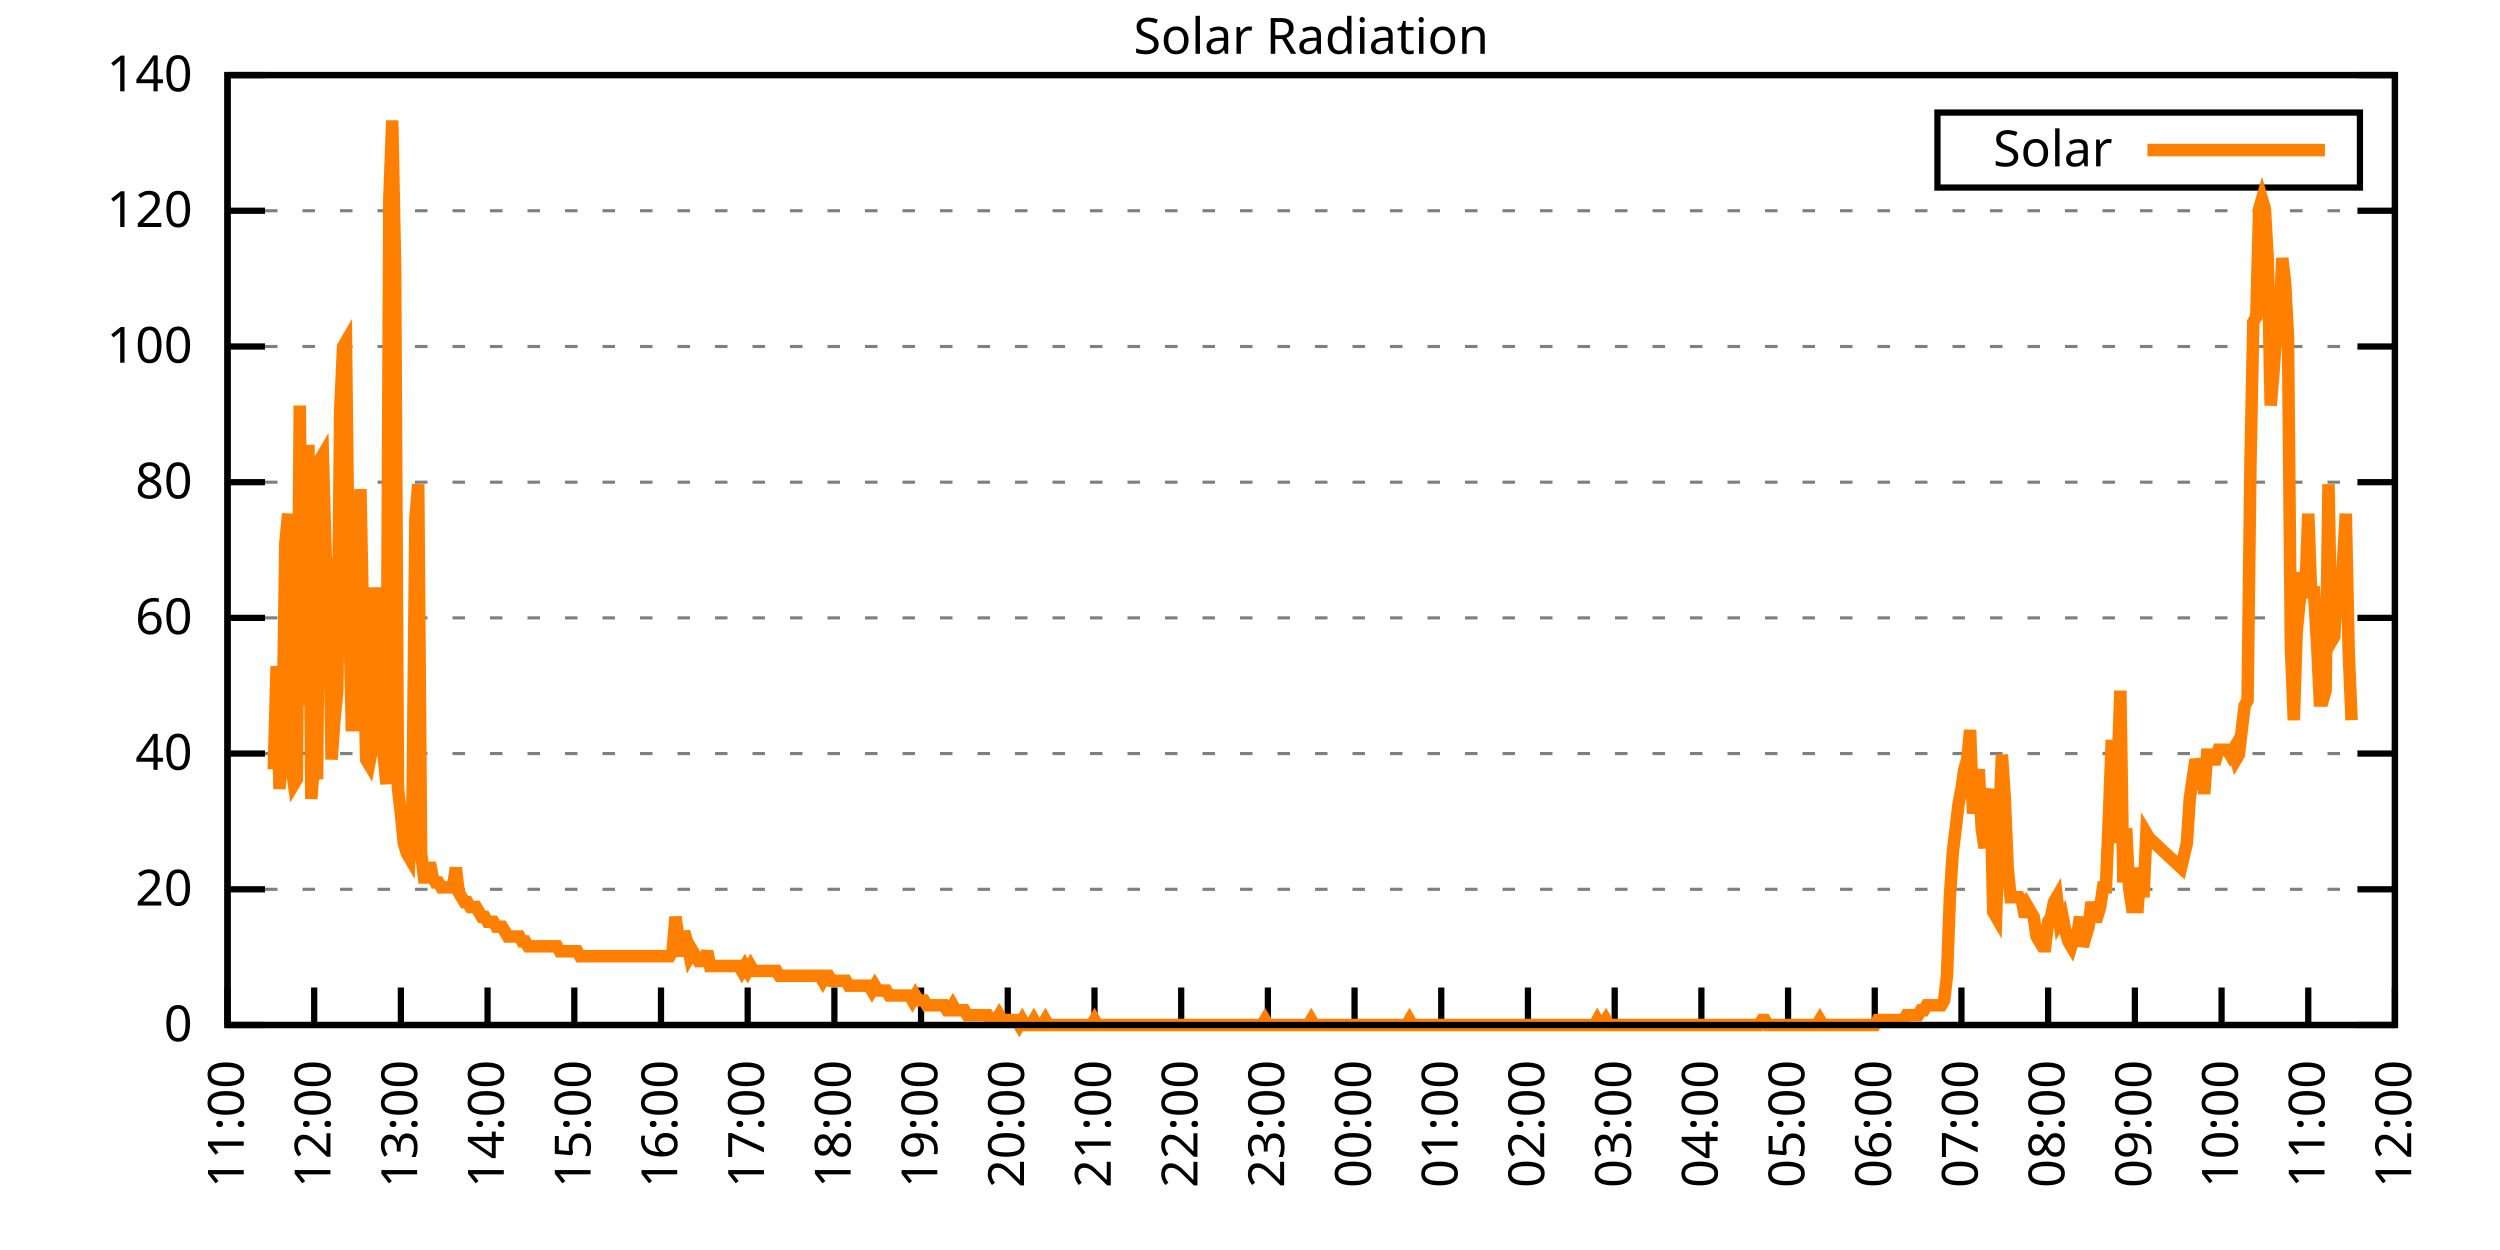
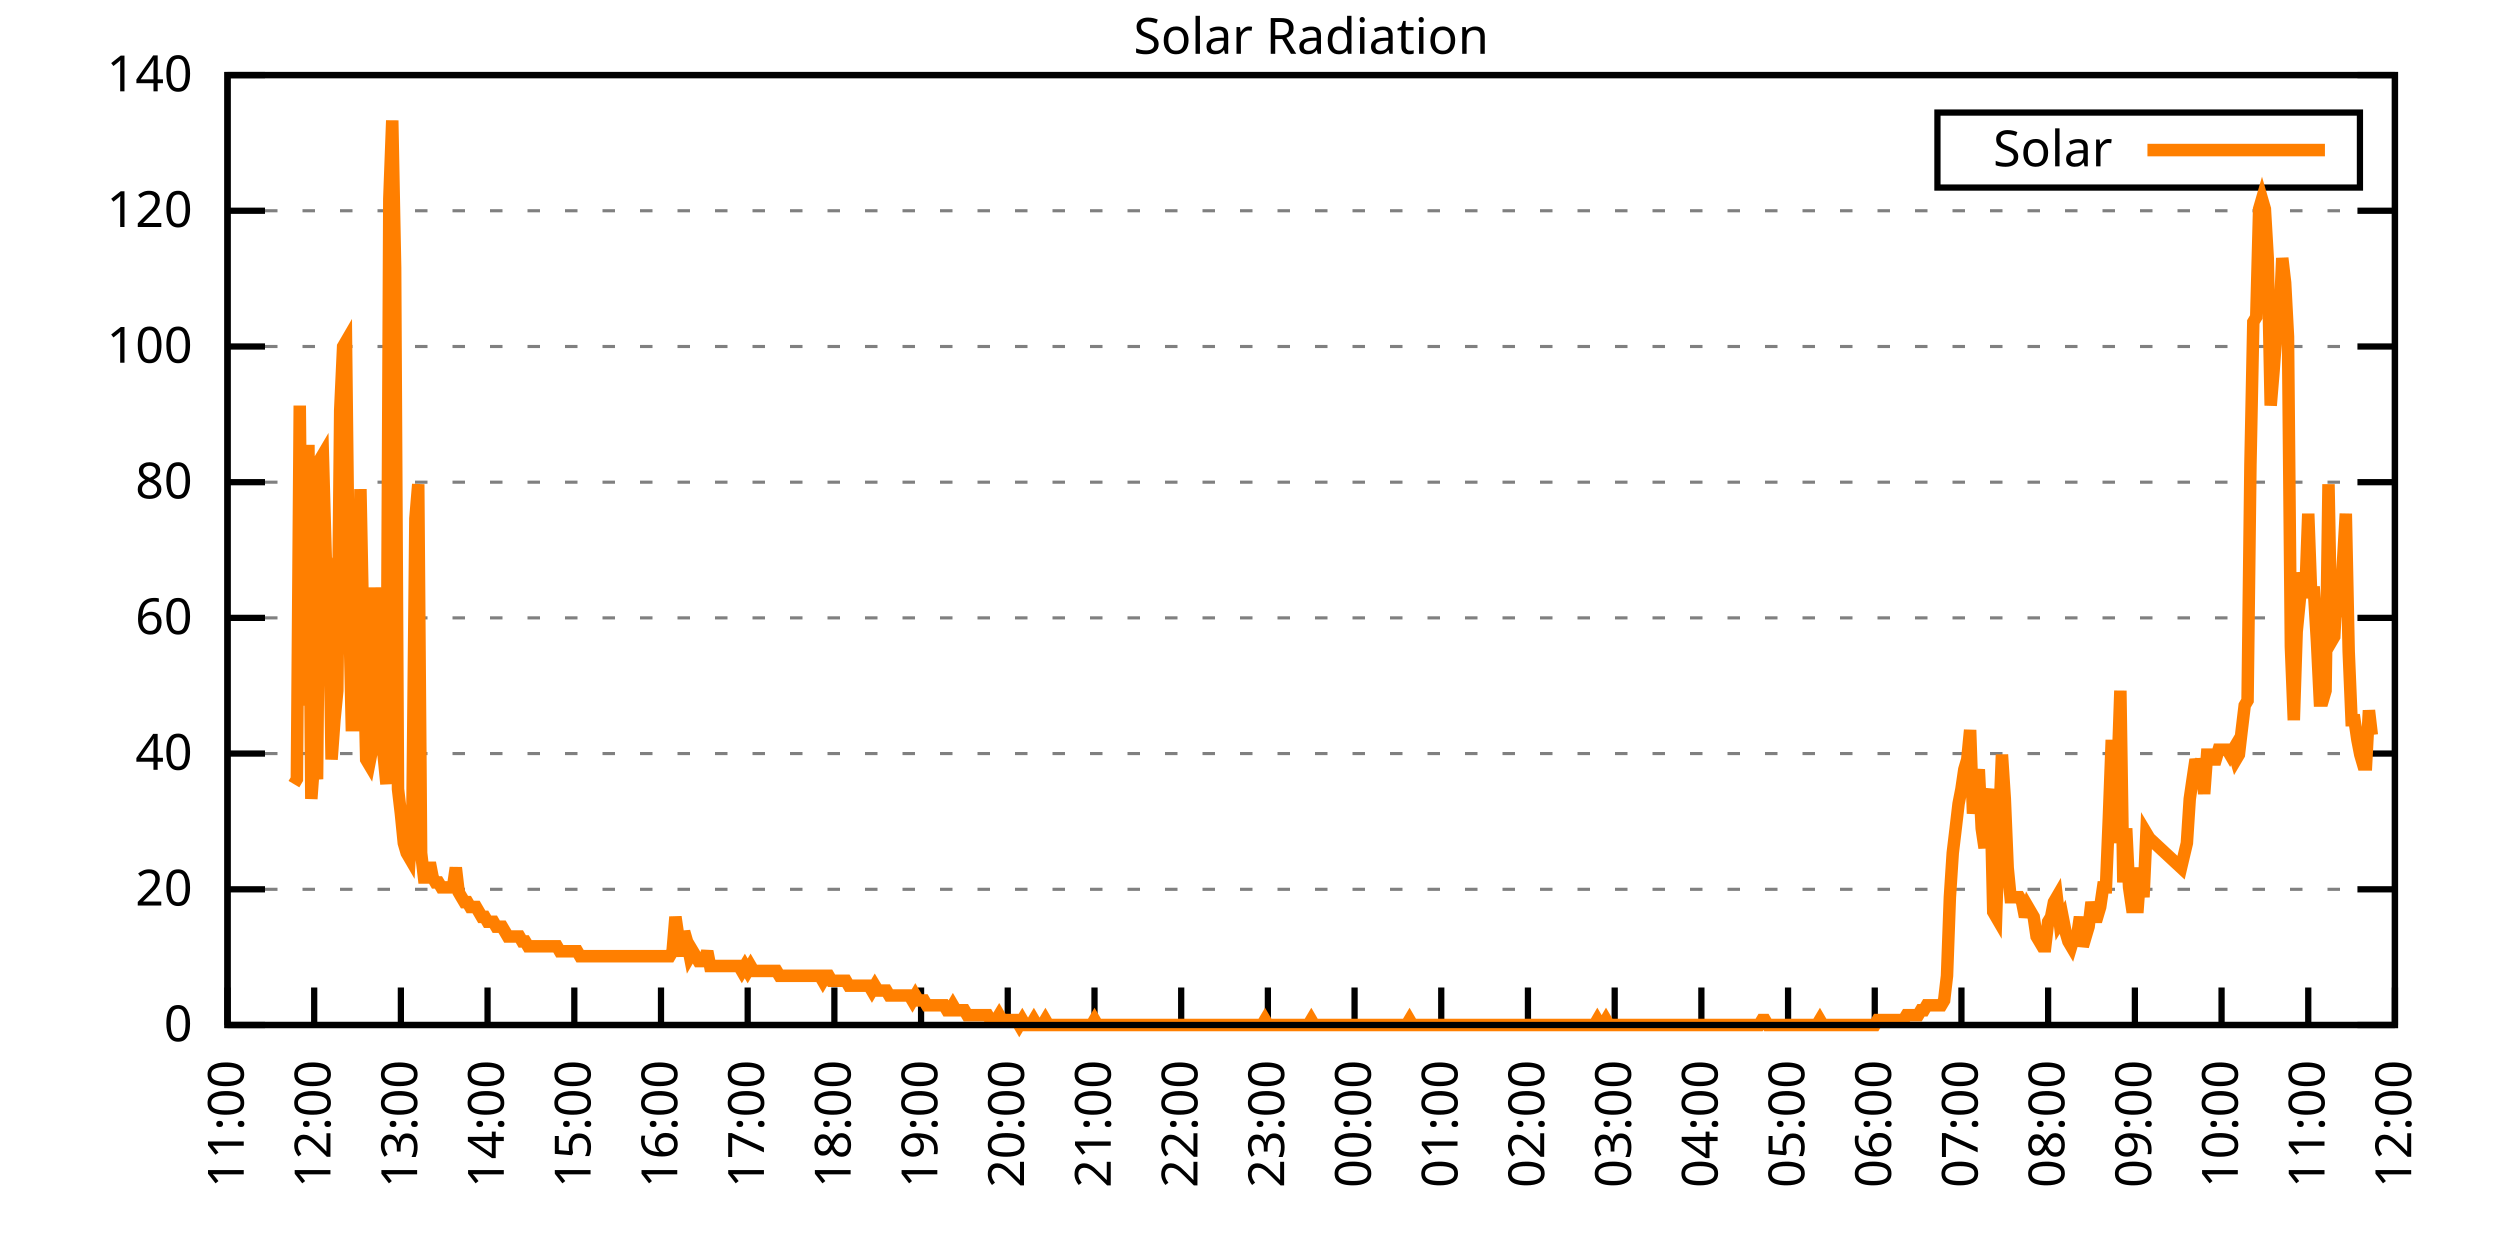
<svg xmlns="http://www.w3.org/2000/svg" xmlns:xlink="http://www.w3.org/1999/xlink" width="400" height="200" viewBox="0 0 400 200">
  <g id="gnuplot_canvas">
    <rect x="0" y="0" width="400" height="200" fill="none" />
    <defs>
      <circle id="gpDot" r="0.5" stroke-width="0.5" stroke="currentColor" />
      <path id="gpPt0" stroke-width="0.333" stroke="currentColor" d="M-1,0 h2 M0,-1 v2" />
      <path id="gpPt1" stroke-width="0.333" stroke="currentColor" d="M-1,-1 L1,1 M1,-1 L-1,1" />
      <path id="gpPt2" stroke-width="0.333" stroke="currentColor" d="M-1,0 L1,0 M0,-1 L0,1 M-1,-1 L1,1 M-1,1 L1,-1" />
      <rect id="gpPt3" stroke-width="0.333" stroke="currentColor" x="-1" y="-1" width="2" height="2" />
      <rect id="gpPt4" stroke-width="0.333" stroke="currentColor" fill="currentColor" x="-1" y="-1" width="2" height="2" />
      <circle id="gpPt5" stroke-width="0.333" stroke="currentColor" cx="0" cy="0" r="1" />
      <use xlink:href="#gpPt5" id="gpPt6" fill="currentColor" stroke="none" />
      <path id="gpPt7" stroke-width="0.333" stroke="currentColor" d="M0,-1.33 L-1.33,0.67 L1.33,0.67 z" />
      <use xlink:href="#gpPt7" id="gpPt8" fill="currentColor" stroke="none" />
      <use xlink:href="#gpPt7" id="gpPt9" stroke="currentColor" transform="rotate(180)" />
      <use xlink:href="#gpPt9" id="gpPt10" fill="currentColor" stroke="none" />
      <use xlink:href="#gpPt3" id="gpPt11" stroke="currentColor" transform="rotate(45)" />
      <use xlink:href="#gpPt11" id="gpPt12" fill="currentColor" stroke="none" />
      <path id="gpPt13" stroke-width="0.333" stroke="currentColor" d="M0,1.330 L1.265,0.411 L0.782,-1.067 L-0.782,-1.076 L-1.265,0.411 z" />
      <use xlink:href="#gpPt13" id="gpPt14" fill="currentColor" stroke="none" />
      <filter id="textbox" filterUnits="objectBoundingBox" x="0" y="0" height="1" width="1">
        <feFlood flood-color="white" flood-opacity="1" result="bgnd" />
        <feComposite in="SourceGraphic" in2="bgnd" operator="atop" />
      </filter>
      <filter id="greybox" filterUnits="objectBoundingBox" x="0" y="0" height="1" width="1">
        <feFlood flood-color="lightgrey" flood-opacity="1" result="grey" />
        <feComposite in="SourceGraphic" in2="grey" operator="atop" />
      </filter>
    </defs>
    <g fill="none" color="white" stroke="currentColor" stroke-width="1.00" stroke-linecap="butt" stroke-linejoin="miter">
</g>
    <g fill="none" color="black" stroke="currentColor" stroke-width="1.00" stroke-linecap="butt" stroke-linejoin="miter">
      <g stroke="none" shape-rendering="crispEdges">
        <polygon fill="rgb(255, 255, 255)" points="36.40,164.00 383.18,164.00 383.18,12.02 36.40,12.02 " />
      </g>
    </g>
    <g fill="none" color="black" stroke="currentColor" stroke-width="1.00" stroke-linecap="butt" stroke-linejoin="miter">
</g>
    <g fill="none" color="black" stroke="black" stroke-width="0.50" stroke-linecap="butt" stroke-linejoin="miter">
</g>
    <g fill="none" color="gray" stroke="currentColor" stroke-width="0.50" stroke-linecap="butt" stroke-linejoin="miter">
      <path stroke="gray" stroke-dasharray="2,4" class="gridline" d="M36.40,164.00 L383.19,164.00  " />
    </g>
    <g fill="none" color="gray" stroke="gray" stroke-width="1.00" stroke-linecap="butt" stroke-linejoin="miter">
</g>
    <g fill="none" color="black" stroke="currentColor" stroke-width="1.00" stroke-linecap="butt" stroke-linejoin="miter">
      <path stroke="black" d="M36.40,164.00 L42.40,164.00 M383.19,164.00 L377.19,164.00  " />
      <g transform="translate(30.80,166.60)" stroke="none" fill="black" font-family="Sans" font-size="8.00" text-anchor="end">
        <text>
          <tspan font-family="Sans"> 0</tspan>
        </text>
      </g>
    </g>
    <g fill="none" color="black" stroke="currentColor" stroke-width="1.00" stroke-linecap="butt" stroke-linejoin="miter">
</g>
    <g fill="none" color="black" stroke="black" stroke-width="0.50" stroke-linecap="butt" stroke-linejoin="miter">
</g>
    <g fill="none" color="gray" stroke="currentColor" stroke-width="0.50" stroke-linecap="butt" stroke-linejoin="miter">
      <path stroke="gray" stroke-dasharray="2,4" class="gridline" d="M36.40,142.29 L383.19,142.29  " />
    </g>
    <g fill="none" color="gray" stroke="gray" stroke-width="1.00" stroke-linecap="butt" stroke-linejoin="miter">
</g>
    <g fill="none" color="black" stroke="currentColor" stroke-width="1.00" stroke-linecap="butt" stroke-linejoin="miter">
      <path stroke="black" d="M36.40,142.29 L42.40,142.29 M383.19,142.29 L377.19,142.29  " />
      <g transform="translate(30.80,144.89)" stroke="none" fill="black" font-family="Sans" font-size="8.00" text-anchor="end">
        <text>
          <tspan font-family="Sans"> 20</tspan>
        </text>
      </g>
    </g>
    <g fill="none" color="black" stroke="currentColor" stroke-width="1.00" stroke-linecap="butt" stroke-linejoin="miter">
</g>
    <g fill="none" color="black" stroke="black" stroke-width="0.50" stroke-linecap="butt" stroke-linejoin="miter">
</g>
    <g fill="none" color="gray" stroke="currentColor" stroke-width="0.50" stroke-linecap="butt" stroke-linejoin="miter">
      <path stroke="gray" stroke-dasharray="2,4" class="gridline" d="M36.40,120.57 L383.19,120.57  " />
    </g>
    <g fill="none" color="gray" stroke="gray" stroke-width="1.00" stroke-linecap="butt" stroke-linejoin="miter">
</g>
    <g fill="none" color="black" stroke="currentColor" stroke-width="1.00" stroke-linecap="butt" stroke-linejoin="miter">
      <path stroke="black" d="M36.40,120.57 L42.40,120.57 M383.19,120.57 L377.19,120.57  " />
      <g transform="translate(30.80,123.17)" stroke="none" fill="black" font-family="Sans" font-size="8.00" text-anchor="end">
        <text>
          <tspan font-family="Sans"> 40</tspan>
        </text>
      </g>
    </g>
    <g fill="none" color="black" stroke="currentColor" stroke-width="1.00" stroke-linecap="butt" stroke-linejoin="miter">
</g>
    <g fill="none" color="black" stroke="black" stroke-width="0.50" stroke-linecap="butt" stroke-linejoin="miter">
</g>
    <g fill="none" color="gray" stroke="currentColor" stroke-width="0.50" stroke-linecap="butt" stroke-linejoin="miter">
      <path stroke="gray" stroke-dasharray="2,4" class="gridline" d="M36.40,98.86 L383.19,98.86  " />
    </g>
    <g fill="none" color="gray" stroke="gray" stroke-width="1.00" stroke-linecap="butt" stroke-linejoin="miter">
</g>
    <g fill="none" color="black" stroke="currentColor" stroke-width="1.00" stroke-linecap="butt" stroke-linejoin="miter">
      <path stroke="black" d="M36.40,98.86 L42.40,98.86 M383.19,98.86 L377.19,98.86  " />
      <g transform="translate(30.80,101.46)" stroke="none" fill="black" font-family="Sans" font-size="8.00" text-anchor="end">
        <text>
          <tspan font-family="Sans"> 60</tspan>
        </text>
      </g>
    </g>
    <g fill="none" color="black" stroke="currentColor" stroke-width="1.00" stroke-linecap="butt" stroke-linejoin="miter">
</g>
    <g fill="none" color="black" stroke="black" stroke-width="0.50" stroke-linecap="butt" stroke-linejoin="miter">
</g>
    <g fill="none" color="gray" stroke="currentColor" stroke-width="0.50" stroke-linecap="butt" stroke-linejoin="miter">
      <path stroke="gray" stroke-dasharray="2,4" class="gridline" d="M36.40,77.15 L383.19,77.15  " />
    </g>
    <g fill="none" color="gray" stroke="gray" stroke-width="1.00" stroke-linecap="butt" stroke-linejoin="miter">
</g>
    <g fill="none" color="black" stroke="currentColor" stroke-width="1.00" stroke-linecap="butt" stroke-linejoin="miter">
      <path stroke="black" d="M36.40,77.15 L42.40,77.15 M383.19,77.15 L377.19,77.15  " />
      <g transform="translate(30.80,79.75)" stroke="none" fill="black" font-family="Sans" font-size="8.00" text-anchor="end">
        <text>
          <tspan font-family="Sans"> 80</tspan>
        </text>
      </g>
    </g>
    <g fill="none" color="black" stroke="currentColor" stroke-width="1.00" stroke-linecap="butt" stroke-linejoin="miter">
</g>
    <g fill="none" color="black" stroke="black" stroke-width="0.50" stroke-linecap="butt" stroke-linejoin="miter">
</g>
    <g fill="none" color="gray" stroke="currentColor" stroke-width="0.50" stroke-linecap="butt" stroke-linejoin="miter">
      <path stroke="gray" stroke-dasharray="2,4" class="gridline" d="M36.40,55.44 L383.19,55.44  " />
    </g>
    <g fill="none" color="gray" stroke="gray" stroke-width="1.00" stroke-linecap="butt" stroke-linejoin="miter">
</g>
    <g fill="none" color="black" stroke="currentColor" stroke-width="1.00" stroke-linecap="butt" stroke-linejoin="miter">
      <path stroke="black" d="M36.40,55.44 L42.40,55.44 M383.19,55.44 L377.19,55.44  " />
      <g transform="translate(30.80,58.04)" stroke="none" fill="black" font-family="Sans" font-size="8.00" text-anchor="end">
        <text>
          <tspan font-family="Sans"> 100</tspan>
        </text>
      </g>
    </g>
    <g fill="none" color="black" stroke="currentColor" stroke-width="1.00" stroke-linecap="butt" stroke-linejoin="miter">
</g>
    <g fill="none" color="black" stroke="black" stroke-width="0.50" stroke-linecap="butt" stroke-linejoin="miter">
</g>
    <g fill="none" color="gray" stroke="currentColor" stroke-width="0.50" stroke-linecap="butt" stroke-linejoin="miter">
      <path stroke="gray" stroke-dasharray="2,4" class="gridline" d="M36.40,33.72 L383.19,33.72  " />
    </g>
    <g fill="none" color="gray" stroke="gray" stroke-width="1.00" stroke-linecap="butt" stroke-linejoin="miter">
</g>
    <g fill="none" color="black" stroke="currentColor" stroke-width="1.00" stroke-linecap="butt" stroke-linejoin="miter">
      <path stroke="black" d="M36.40,33.72 L42.40,33.72 M383.19,33.72 L377.19,33.72  " />
      <g transform="translate(30.80,36.32)" stroke="none" fill="black" font-family="Sans" font-size="8.00" text-anchor="end">
        <text>
          <tspan font-family="Sans"> 120</tspan>
        </text>
      </g>
    </g>
    <g fill="none" color="black" stroke="currentColor" stroke-width="1.00" stroke-linecap="butt" stroke-linejoin="miter">
</g>
    <g fill="none" color="black" stroke="black" stroke-width="0.50" stroke-linecap="butt" stroke-linejoin="miter">
</g>
    <g fill="none" color="gray" stroke="currentColor" stroke-width="0.50" stroke-linecap="butt" stroke-linejoin="miter">
      <path stroke="gray" stroke-dasharray="2,4" class="gridline" d="M36.40,12.01 L383.19,12.01  " />
    </g>
    <g fill="none" color="gray" stroke="gray" stroke-width="1.00" stroke-linecap="butt" stroke-linejoin="miter">
</g>
    <g fill="none" color="black" stroke="currentColor" stroke-width="1.00" stroke-linecap="butt" stroke-linejoin="miter">
      <path stroke="black" d="M36.40,12.01 L42.40,12.01 M383.19,12.01 L377.19,12.01  " />
      <g transform="translate(30.80,14.61)" stroke="none" fill="black" font-family="Sans" font-size="8.00" text-anchor="end">
        <text>
          <tspan font-family="Sans"> 140</tspan>
        </text>
      </g>
    </g>
    <g fill="none" color="black" stroke="currentColor" stroke-width="1.00" stroke-linecap="butt" stroke-linejoin="miter">
      <path stroke="black" d="M36.40,164.00 L36.40,158.00  " />
      <g transform="translate(39.00,169.60) rotate(270.00)" stroke="none" fill="black" font-family="Sans" font-size="8.00" text-anchor="end">
        <text>
          <tspan font-family="Sans">11:00</tspan>
        </text>
      </g>
    </g>
    <g fill="none" color="black" stroke="currentColor" stroke-width="1.00" stroke-linecap="butt" stroke-linejoin="miter">
      <path stroke="black" d="M50.27,164.00 L50.27,158.00  " />
      <g transform="translate(52.87,169.60) rotate(270.00)" stroke="none" fill="black" font-family="Sans" font-size="8.00" text-anchor="end">
        <text>
          <tspan font-family="Sans">12:00</tspan>
        </text>
      </g>
    </g>
    <g fill="none" color="black" stroke="currentColor" stroke-width="1.00" stroke-linecap="butt" stroke-linejoin="miter">
      <path stroke="black" d="M64.14,164.00 L64.14,158.00  " />
      <g transform="translate(66.74,169.60) rotate(270.00)" stroke="none" fill="black" font-family="Sans" font-size="8.00" text-anchor="end">
        <text>
          <tspan font-family="Sans">13:00</tspan>
        </text>
      </g>
    </g>
    <g fill="none" color="black" stroke="currentColor" stroke-width="1.00" stroke-linecap="butt" stroke-linejoin="miter">
      <path stroke="black" d="M78.01,164.00 L78.01,158.00  " />
      <g transform="translate(80.61,169.60) rotate(270.00)" stroke="none" fill="black" font-family="Sans" font-size="8.00" text-anchor="end">
        <text>
          <tspan font-family="Sans">14:00</tspan>
        </text>
      </g>
    </g>
    <g fill="none" color="black" stroke="currentColor" stroke-width="1.00" stroke-linecap="butt" stroke-linejoin="miter">
      <path stroke="black" d="M91.89,164.00 L91.89,158.00  " />
      <g transform="translate(94.49,169.60) rotate(270.00)" stroke="none" fill="black" font-family="Sans" font-size="8.00" text-anchor="end">
        <text>
          <tspan font-family="Sans">15:00</tspan>
        </text>
      </g>
    </g>
    <g fill="none" color="black" stroke="currentColor" stroke-width="1.00" stroke-linecap="butt" stroke-linejoin="miter">
      <path stroke="black" d="M105.76,164.00 L105.76,158.00  " />
      <g transform="translate(108.36,169.60) rotate(270.00)" stroke="none" fill="black" font-family="Sans" font-size="8.00" text-anchor="end">
        <text>
          <tspan font-family="Sans">16:00</tspan>
        </text>
      </g>
    </g>
    <g fill="none" color="black" stroke="currentColor" stroke-width="1.00" stroke-linecap="butt" stroke-linejoin="miter">
      <path stroke="black" d="M119.63,164.00 L119.63,158.00  " />
      <g transform="translate(122.23,169.60) rotate(270.00)" stroke="none" fill="black" font-family="Sans" font-size="8.00" text-anchor="end">
        <text>
          <tspan font-family="Sans">17:00</tspan>
        </text>
      </g>
    </g>
    <g fill="none" color="black" stroke="currentColor" stroke-width="1.00" stroke-linecap="butt" stroke-linejoin="miter">
      <path stroke="black" d="M133.50,164.00 L133.50,158.00  " />
      <g transform="translate(136.10,169.60) rotate(270.00)" stroke="none" fill="black" font-family="Sans" font-size="8.00" text-anchor="end">
        <text>
          <tspan font-family="Sans">18:00</tspan>
        </text>
      </g>
    </g>
    <g fill="none" color="black" stroke="currentColor" stroke-width="1.00" stroke-linecap="butt" stroke-linejoin="miter">
      <path stroke="black" d="M147.37,164.00 L147.37,158.00  " />
      <g transform="translate(149.97,169.60) rotate(270.00)" stroke="none" fill="black" font-family="Sans" font-size="8.00" text-anchor="end">
        <text>
          <tspan font-family="Sans">19:00</tspan>
        </text>
      </g>
    </g>
    <g fill="none" color="black" stroke="currentColor" stroke-width="1.00" stroke-linecap="butt" stroke-linejoin="miter">
      <path stroke="black" d="M161.24,164.00 L161.24,158.00  " />
      <g transform="translate(163.84,169.60) rotate(270.00)" stroke="none" fill="black" font-family="Sans" font-size="8.00" text-anchor="end">
        <text>
          <tspan font-family="Sans">20:00</tspan>
        </text>
      </g>
    </g>
    <g fill="none" color="black" stroke="currentColor" stroke-width="1.00" stroke-linecap="butt" stroke-linejoin="miter">
      <path stroke="black" d="M175.12,164.00 L175.12,158.00  " />
      <g transform="translate(177.72,169.60) rotate(270.00)" stroke="none" fill="black" font-family="Sans" font-size="8.00" text-anchor="end">
        <text>
          <tspan font-family="Sans">21:00</tspan>
        </text>
      </g>
    </g>
    <g fill="none" color="black" stroke="currentColor" stroke-width="1.00" stroke-linecap="butt" stroke-linejoin="miter">
      <path stroke="black" d="M188.99,164.00 L188.99,158.00  " />
      <g transform="translate(191.59,169.60) rotate(270.00)" stroke="none" fill="black" font-family="Sans" font-size="8.00" text-anchor="end">
        <text>
          <tspan font-family="Sans">22:00</tspan>
        </text>
      </g>
    </g>
    <g fill="none" color="black" stroke="currentColor" stroke-width="1.00" stroke-linecap="butt" stroke-linejoin="miter">
      <path stroke="black" d="M202.86,164.00 L202.86,158.00  " />
      <g transform="translate(205.46,169.60) rotate(270.00)" stroke="none" fill="black" font-family="Sans" font-size="8.00" text-anchor="end">
        <text>
          <tspan font-family="Sans">23:00</tspan>
        </text>
      </g>
    </g>
    <g fill="none" color="black" stroke="currentColor" stroke-width="1.00" stroke-linecap="butt" stroke-linejoin="miter">
      <path stroke="black" d="M216.73,164.00 L216.73,158.00  " />
      <g transform="translate(219.33,169.60) rotate(270.00)" stroke="none" fill="black" font-family="Sans" font-size="8.00" text-anchor="end">
        <text>
          <tspan font-family="Sans">00:00</tspan>
        </text>
      </g>
    </g>
    <g fill="none" color="black" stroke="currentColor" stroke-width="1.00" stroke-linecap="butt" stroke-linejoin="miter">
      <path stroke="black" d="M230.60,164.00 L230.60,158.00  " />
      <g transform="translate(233.20,169.60) rotate(270.00)" stroke="none" fill="black" font-family="Sans" font-size="8.00" text-anchor="end">
        <text>
          <tspan font-family="Sans">01:00</tspan>
        </text>
      </g>
    </g>
    <g fill="none" color="black" stroke="currentColor" stroke-width="1.00" stroke-linecap="butt" stroke-linejoin="miter">
      <path stroke="black" d="M244.47,164.00 L244.47,158.00  " />
      <g transform="translate(247.07,169.60) rotate(270.00)" stroke="none" fill="black" font-family="Sans" font-size="8.00" text-anchor="end">
        <text>
          <tspan font-family="Sans">02:00</tspan>
        </text>
      </g>
    </g>
    <g fill="none" color="black" stroke="currentColor" stroke-width="1.00" stroke-linecap="butt" stroke-linejoin="miter">
      <path stroke="black" d="M258.35,164.00 L258.35,158.00  " />
      <g transform="translate(260.95,169.60) rotate(270.00)" stroke="none" fill="black" font-family="Sans" font-size="8.00" text-anchor="end">
        <text>
          <tspan font-family="Sans">03:00</tspan>
        </text>
      </g>
    </g>
    <g fill="none" color="black" stroke="currentColor" stroke-width="1.00" stroke-linecap="butt" stroke-linejoin="miter">
      <path stroke="black" d="M272.22,164.00 L272.22,158.00  " />
      <g transform="translate(274.82,169.60) rotate(270.00)" stroke="none" fill="black" font-family="Sans" font-size="8.00" text-anchor="end">
        <text>
          <tspan font-family="Sans">04:00</tspan>
        </text>
      </g>
    </g>
    <g fill="none" color="black" stroke="currentColor" stroke-width="1.00" stroke-linecap="butt" stroke-linejoin="miter">
      <path stroke="black" d="M286.09,164.00 L286.09,158.00  " />
      <g transform="translate(288.69,169.60) rotate(270.00)" stroke="none" fill="black" font-family="Sans" font-size="8.00" text-anchor="end">
        <text>
          <tspan font-family="Sans">05:00</tspan>
        </text>
      </g>
    </g>
    <g fill="none" color="black" stroke="currentColor" stroke-width="1.00" stroke-linecap="butt" stroke-linejoin="miter">
      <path stroke="black" d="M299.96,164.00 L299.96,158.00  " />
      <g transform="translate(302.56,169.60) rotate(270.00)" stroke="none" fill="black" font-family="Sans" font-size="8.00" text-anchor="end">
        <text>
          <tspan font-family="Sans">06:00</tspan>
        </text>
      </g>
    </g>
    <g fill="none" color="black" stroke="currentColor" stroke-width="1.00" stroke-linecap="butt" stroke-linejoin="miter">
      <path stroke="black" d="M313.83,164.00 L313.83,158.00  " />
      <g transform="translate(316.43,169.60) rotate(270.00)" stroke="none" fill="black" font-family="Sans" font-size="8.00" text-anchor="end">
        <text>
          <tspan font-family="Sans">07:00</tspan>
        </text>
      </g>
    </g>
    <g fill="none" color="black" stroke="currentColor" stroke-width="1.00" stroke-linecap="butt" stroke-linejoin="miter">
      <path stroke="black" d="M327.70,164.00 L327.70,158.00  " />
      <g transform="translate(330.30,169.60) rotate(270.00)" stroke="none" fill="black" font-family="Sans" font-size="8.00" text-anchor="end">
        <text>
          <tspan font-family="Sans">08:00</tspan>
        </text>
      </g>
    </g>
    <g fill="none" color="black" stroke="currentColor" stroke-width="1.00" stroke-linecap="butt" stroke-linejoin="miter">
      <path stroke="black" d="M341.58,164.00 L341.58,158.00  " />
      <g transform="translate(344.18,169.60) rotate(270.00)" stroke="none" fill="black" font-family="Sans" font-size="8.00" text-anchor="end">
        <text>
          <tspan font-family="Sans">09:00</tspan>
        </text>
      </g>
    </g>
    <g fill="none" color="black" stroke="currentColor" stroke-width="1.00" stroke-linecap="butt" stroke-linejoin="miter">
      <path stroke="black" d="M355.45,164.00 L355.45,158.00  " />
      <g transform="translate(358.05,169.60) rotate(270.00)" stroke="none" fill="black" font-family="Sans" font-size="8.00" text-anchor="end">
        <text>
          <tspan font-family="Sans">10:00</tspan>
        </text>
      </g>
    </g>
    <g fill="none" color="black" stroke="currentColor" stroke-width="1.00" stroke-linecap="butt" stroke-linejoin="miter">
      <path stroke="black" d="M369.32,164.00 L369.32,158.00  " />
      <g transform="translate(371.92,169.60) rotate(270.00)" stroke="none" fill="black" font-family="Sans" font-size="8.00" text-anchor="end">
        <text>
          <tspan font-family="Sans">11:00</tspan>
        </text>
      </g>
    </g>
    <g fill="none" color="black" stroke="currentColor" stroke-width="1.00" stroke-linecap="butt" stroke-linejoin="miter">
      <path stroke="black" d="M383.19,164.00 L383.19,158.00  " />
      <g transform="translate(385.79,169.60) rotate(270.00)" stroke="none" fill="black" font-family="Sans" font-size="8.00" text-anchor="end">
        <text>
          <tspan font-family="Sans">12:00</tspan>
        </text>
      </g>
    </g>
    <g fill="none" color="black" stroke="currentColor" stroke-width="1.00" stroke-linecap="butt" stroke-linejoin="miter">
</g>
    <g fill="none" color="black" stroke="currentColor" stroke-width="1.00" stroke-linecap="butt" stroke-linejoin="miter">
      <path stroke="black" d="M36.40,12.01 L36.40,164.00 L383.19,164.00 L383.19,12.01 L36.40,12.01 Z  " />
    </g>
    <g fill="none" color="black" stroke="currentColor" stroke-width="1.00" stroke-linecap="butt" stroke-linejoin="miter">
</g>
    <g fill="none" color="black" stroke="currentColor" stroke-width="1.00" stroke-linecap="butt" stroke-linejoin="miter">
      <path stroke="black" d="M309.99,30.01 L309.99,18.01 L377.59,18.01 L377.59,30.01 L309.99,30.01 Z  " />
    </g>
    <g id="Solar_Radiation_plot_1">
      <g fill="none" color="white" stroke="black" stroke-width="2.00" stroke-linecap="butt" stroke-linejoin="miter">
</g>
      <g fill="none" color="black" stroke="currentColor" stroke-width="2.00" stroke-linecap="butt" stroke-linejoin="miter">
        <g transform="translate(337.99,26.61)" stroke="none" fill="black" font-family="Sans" font-size="8.00" text-anchor="end">
          <text>
            <tspan font-family="Sans">Solar</tspan>
          </text>
        </g>
      </g>
      <g fill="none" color="black" stroke="currentColor" stroke-width="2.00" stroke-linecap="butt" stroke-linejoin="miter">
-         <path stroke="rgb(255, 127,   0)" d="M343.59,24.01 L371.99,24.01 M43.80,123.10 L44.26,106.58 L44.72,126.24 L45.19,119.16 L45.65,86.91 L46.11,82.19   L46.57,122.31 L47.03,125.46 L47.50,124.67 L47.96,64.89 L48.42,112.87 L48.88,105.79 L49.35,71.18 L49.81,127.82   L50.27,121.52 L50.73,124.67 L51.20,73.54 L51.66,72.76 L52.12,89.27 L52.58,90.85 L53.05,121.52 L53.51,115.23   L53.97,110.51 L54.43,65.68 L54.90,55.45 L55.36,54.66 L55.82,94.78 L56.28,116.02 L56.75,116.02 L57.21,116.02   L57.67,78.26 L58.13,101.86 L58.59,121.52 L59.06,122.31 L59.52,119.95 L59.98,93.99 L60.44,112.09 L60.91,116.02   L61.37,120.74 L61.83,125.46 L62.29,31.85 L62.76,19.27 L63.22,42.87 L63.68,126.24 L64.14,130.18 L64.61,134.90   L65.07,136.47 L65.53,137.26 L65.99,129.39 L66.46,82.98 L66.92,77.48 L67.38,136.47 L67.84,140.40 L68.30,140.40   L68.77,138.04 L69.23,140.40 L69.69,141.19 L70.15,141.19 L70.62,141.98 L71.08,141.98 L71.54,141.98 L72.00,141.98   L72.47,141.98 L72.93,138.83 L73.39,142.76 L73.85,143.55 L74.32,144.34 L74.78,144.34 L75.24,145.12 L75.70,145.12   L76.17,145.12 L76.63,145.91 L77.09,146.70 L77.55,146.70 L78.01,147.48 L78.48,147.48 L78.94,147.48 L79.40,148.27   L79.86,148.27 L80.33,148.27 L80.79,149.05 L81.25,149.84 L81.71,149.84 L82.18,149.84 L82.64,149.84 L83.10,149.84   L83.56,150.63 L84.03,150.63 L84.49,151.41 L84.95,151.41 L85.41,151.41 L85.88,151.41 L86.34,151.41 L86.80,151.41   L87.26,151.41 L87.72,151.41 L88.19,151.41 L88.65,151.41 L89.11,151.41 L89.57,152.20 L90.04,152.20 L90.50,152.20   L90.96,152.20 L91.42,152.20 L91.89,152.20 L92.35,152.20 L92.81,152.99 L93.27,152.99 L93.74,152.99 L94.20,152.99   L94.66,152.99 L95.12,152.99 L95.59,152.99 L96.05,152.99 L96.51,152.99 L96.97,152.99 L97.44,152.99 L97.90,152.99   L98.36,152.99 L98.82,152.99 L99.28,152.99 L99.75,152.99 L100.21,152.99 L100.67,152.99 L101.13,152.99 L101.60,152.99   L102.06,152.99 L102.52,152.99 L102.98,152.99 L103.45,152.99 L103.91,152.99 L104.37,152.99 L104.83,152.99 L105.30,152.99   L105.76,152.99 L106.22,152.99 L106.68,152.99 L107.15,152.99 L107.61,152.20 L108.07,146.70 L108.53,149.84 L108.99,152.99   L109.46,149.05 L109.92,150.63 L110.38,152.99 L110.84,152.20 L111.31,152.99 L111.77,153.77 L112.23,153.77 L112.69,153.77   L113.16,152.20 L113.62,154.56 L114.08,154.56 L114.54,154.56 L115.01,154.56 L115.47,154.56 L115.93,154.56 L116.39,154.56   L116.86,154.56 L117.32,154.56 L117.78,154.56 L118.24,154.56 L118.70,155.35 L119.17,154.56 L119.63,155.35 L120.09,154.56   L120.55,155.35 L121.02,155.35 L121.48,155.35 L121.94,155.35 L122.40,155.35 L122.87,155.35 L123.33,155.35 L123.79,155.35   L124.25,155.35 L124.72,156.13 L125.18,156.13 L125.64,156.13 L126.10,156.13 L126.57,156.13 L127.03,156.13 L127.49,156.13   L127.95,156.13 L128.41,156.13 L128.88,156.13 L129.34,156.13 L129.80,156.13 L130.26,156.13 L130.73,156.13 L131.19,156.13   L131.65,156.92 L132.11,156.13 L132.58,156.13 L133.04,156.92 L133.50,156.92 L133.96,156.92 L134.43,156.92 L134.89,156.92   L135.35,156.92 L135.81,157.71 L136.28,157.71 L136.74,157.71 L137.20,157.71 L137.66,157.71 L138.13,157.71 L138.59,157.71   L139.05,157.71 L139.51,158.49 L139.97,157.71 L140.44,158.49 L140.90,158.49 L141.36,158.49 L141.82,158.49 L142.29,159.28   L142.75,159.28 L143.21,159.28 L143.67,159.28 L144.14,159.28 L144.60,159.28 L145.06,159.28 L145.52,159.28 L145.99,160.07   L146.45,159.28 L146.91,160.07 L147.37,160.07 L147.84,160.07 L148.30,160.85 L148.76,160.85 L149.22,160.85 L149.68,160.85   L150.15,160.85 L150.61,160.85 L151.07,160.85 L151.53,161.64 L152.00,161.64 L152.46,160.85 L152.92,161.64 L153.38,161.64   L153.85,161.64 L154.31,161.64 L154.77,162.43 L155.23,162.43 L155.70,162.43 L156.16,162.43 L156.62,162.43 L157.08,162.43   L157.55,162.43 L158.01,162.43 L158.47,163.21 L159.39,163.21 L159.86,162.43 L160.32,163.21 L160.78,163.21 L161.24,163.21   L161.71,163.21 L162.17,163.21 L162.63,163.21 L163.09,164.00 L163.56,163.21 L164.02,164.00 L164.48,164.00 L164.94,164.00   L165.41,163.21 L165.87,164.00 L166.33,164.00 L166.79,164.00 L167.26,163.21 L167.72,164.00 L168.18,164.00 L168.64,164.00   L169.10,164.00 L169.57,164.00 L170.03,164.00 L170.49,164.00 L170.95,164.00 L171.42,164.00 L171.88,164.00 L172.34,164.00   L172.80,164.00 L173.27,164.00 L173.73,164.00 L174.19,164.00 L174.65,164.00 L175.12,163.21 L175.58,164.00 L176.04,164.00   L176.50,164.00 L176.97,164.00 L177.43,164.00 L177.89,164.00 L178.35,164.00 L178.82,164.00 L179.28,164.00 L179.74,164.00   L180.20,164.00 L180.66,164.00 L181.13,164.00 L181.59,164.00 L182.05,164.00 L182.51,164.00 L182.98,164.00 L183.44,164.00   L183.90,164.00 L184.36,164.00 L184.83,164.00 L185.29,164.00 L185.75,164.00 L186.21,164.00 L186.68,164.00 L187.14,164.00   L187.60,164.00 L188.06,164.00 L188.53,164.00 L188.99,164.00 L189.45,164.00 L189.91,164.00 L190.37,164.00 L190.84,164.00   L191.30,164.00 L191.76,164.00 L192.22,164.00 L192.69,164.00 L193.15,164.00 L193.61,164.00 L194.07,164.00 L194.54,164.00   L195.00,164.00 L195.46,164.00 L195.92,164.00 L196.39,164.00 L196.85,164.00 L197.31,164.00 L197.77,164.00 L198.24,164.00   L198.70,164.00 L199.16,164.00 L199.62,164.00 L200.08,164.00 L200.55,164.00 L201.01,164.00 L201.47,164.00 L201.93,164.00   L202.40,163.21 L202.86,164.00 L203.32,164.00 L203.78,164.00 L204.25,164.00 L204.71,164.00 L205.17,164.00 L205.63,164.00   L206.10,164.00 L206.56,164.00 L207.02,164.00 L207.48,164.00 L207.95,164.00 L208.41,164.00 L208.87,164.00 L209.33,164.00   L209.80,163.21 L210.26,164.00 L210.72,164.00 L211.18,164.00 L211.64,164.00 L212.11,164.00 L212.57,164.00 L213.03,164.00   L213.49,164.00 L213.96,164.00 L214.42,164.00 L214.88,164.00 L215.34,164.00 L215.81,164.00 L216.27,164.00 L216.73,164.00   L217.19,164.00 L217.66,164.00 L218.12,164.00 L218.58,164.00 L219.04,164.00 L219.51,164.00 L219.97,164.00 L220.43,164.00   L220.89,164.00 L221.35,164.00 L221.82,164.00 L222.28,164.00 L222.74,164.00 L223.20,164.00 L223.67,164.00 L224.13,164.00   L224.59,164.00 L225.05,164.00 L225.52,163.21 L225.98,164.00 L226.44,164.00 L226.90,164.00 L227.37,164.00 L227.83,164.00   L228.29,164.00 L228.75,164.00 L229.22,164.00 L229.68,164.00 L230.14,164.00 L230.60,164.00 L231.06,164.00 L231.53,164.00   L231.99,164.00 L232.45,164.00 L232.91,164.00 L233.38,164.00 L233.84,164.00 L234.30,164.00 L234.76,164.00 L235.23,164.00   L235.69,164.00 L236.15,164.00 L236.61,164.00 L237.08,164.00 L237.54,164.00 L238.00,164.00 L238.46,164.00 L238.93,164.00   L239.39,164.00 L239.85,164.00 L240.31,164.00 L240.77,164.00 L241.24,164.00 L241.70,164.00 L242.16,164.00 L242.62,164.00   L243.09,164.00 L243.55,164.00 L244.01,164.00 L244.47,164.00 L244.94,164.00 L245.40,164.00 L245.86,164.00 L246.32,164.00   L246.79,164.00 L247.25,164.00 L247.71,164.00 L248.17,164.00 L248.64,164.00 L249.10,164.00 L249.56,164.00 L250.02,164.00   L250.49,164.00 L250.95,164.00 L251.41,164.00 L251.87,164.00 L252.33,164.00 L252.80,164.00 L253.26,164.00 L253.72,164.00   L254.18,164.00 L254.65,164.00 L255.11,164.00 L255.57,163.21 L256.03,164.00 L256.50,164.00 L256.96,163.21 L257.42,164.00   L257.88,164.00 L258.35,164.00 L258.81,164.00 L259.27,164.00 L259.73,164.00 L260.20,164.00 L260.66,164.00 L261.12,164.00   L261.58,164.00 L262.04,164.00 L262.51,164.00 L262.97,164.00 L263.43,164.00 L263.89,164.00 L264.36,164.00 L264.82,164.00   L265.28,164.00 L265.74,164.00 L266.21,164.00 L266.67,164.00 L267.13,164.00 L267.59,164.00 L268.06,164.00 L268.52,164.00   L268.98,164.00 L269.44,164.00 L269.91,164.00 L270.37,164.00 L270.83,164.00 L271.29,164.00 L271.75,164.00 L272.22,164.00   L272.68,164.00 L273.14,164.00 L273.60,164.00 L274.07,164.00 L274.53,164.00 L274.99,164.00 L275.45,164.00 L275.92,164.00   L276.38,164.00 L276.84,164.00 L277.30,164.00 L277.77,164.00 L278.23,164.00 L278.69,164.00 L279.15,164.00 L279.62,164.00   L280.08,164.00 L280.54,164.00 L281.00,164.00 L281.46,164.00 L281.93,163.21 L282.39,163.21 L282.85,164.00 L283.31,164.00   L283.78,164.00 L284.24,164.00 L284.70,164.00 L285.16,164.00 L285.63,164.00 L286.09,164.00 L286.55,164.00 L287.01,164.00   L287.48,164.00 L287.94,164.00 L288.40,164.00 L288.86,164.00 L289.33,164.00 L289.79,164.00 L290.25,164.00 L290.71,164.00   L291.18,163.21 L291.64,164.00 L292.10,164.00 L292.56,164.00 L293.02,164.00 L293.49,164.00 L293.95,164.00 L294.41,164.00   L294.87,164.00 L295.34,164.00 L295.80,164.00 L296.26,164.00 L296.72,164.00 L297.19,164.00 L297.65,164.00 L298.11,164.00   L298.57,164.00 L299.04,164.00 L299.50,164.00 L299.96,164.00 L300.42,163.21 L300.89,163.21 L301.35,163.21 L301.81,163.21   L302.27,163.21 L302.73,163.21 L303.20,163.21 L303.66,163.21 L304.12,163.21 L304.58,163.21 L305.05,162.43 L305.51,162.43   L305.97,162.43 L306.43,162.43 L306.90,162.43 L307.36,161.64 L307.82,161.64 L308.28,160.85 L308.75,160.85 L309.21,160.85   L309.67,160.85 L310.13,160.85 L310.60,160.85 L311.06,160.07 L311.52,156.13 L311.98,143.55 L312.44,136.47 L312.91,132.54   L313.37,128.60 L313.83,126.24 L314.29,123.10 L314.76,121.52 L315.22,116.80 L315.68,130.18 L316.14,126.24 L316.61,123.10   L317.07,132.54 L317.53,135.68 L317.99,128.60 L318.46,126.24 L318.92,145.91 L319.38,146.70 L319.84,132.54 L320.31,120.74   L320.77,127.82 L321.23,138.83 L321.69,143.55 L322.15,143.55 L322.62,143.55 L323.08,143.55 L323.54,144.34 L324.00,146.70   L324.47,145.12 L324.93,145.91 L325.39,146.70 L325.85,149.84 L326.32,150.63 L326.78,151.41 L327.24,151.41 L327.70,147.48   L328.17,146.70 L328.63,144.34 L329.09,143.55 L329.55,147.48 L330.02,146.70 L330.48,149.05 L330.94,150.63 L331.40,151.41   L331.87,149.84 L332.33,149.84 L332.79,146.70 L333.25,151.41 L333.71,149.84 L334.18,148.27 L334.64,144.34 L335.10,146.70   L335.56,146.70 L336.03,145.12 L336.49,141.98 L336.95,141.98 L337.41,130.96 L337.88,118.38 L338.34,134.90 L338.80,123.88   L339.26,110.51 L339.73,141.19 L340.19,132.54 L340.65,141.98 L341.11,145.12 L341.58,145.12 L342.04,145.12 L342.50,138.83   L342.96,143.55 L343.42,133.32 L343.89,134.11 L348.97,138.83 L349.90,134.90 L350.36,127.82 L350.82,124.67 L351.29,121.52   L351.75,123.10 L352.21,121.52 L352.67,127.03 L353.13,120.74 L353.60,120.74 L354.06,121.52 L354.52,121.52 L354.98,119.95   L355.45,119.95 L355.91,119.95 L356.37,119.95 L356.83,120.74 L357.30,119.95 L357.76,121.52 L358.22,120.74 L358.68,116.80   L359.15,112.87 L359.61,112.09 L360.07,74.33 L360.53,51.52 L361.00,50.73 L361.46,33.43 L361.92,31.85 L362.38,33.43   L362.84,41.29 L363.31,64.89 L363.77,59.38 L364.23,53.09 L364.69,52.30 L365.16,41.29 L365.62,45.23 L366.08,53.88   L366.54,103.43 L367.01,115.23 L367.47,101.07 L367.93,96.35 L368.39,91.63 L368.86,94.78 L369.32,82.19 L369.78,94.78   L370.24,94.78 L370.71,102.65 L371.17,112.09 L371.63,112.09 L372.09,110.51 L372.56,77.48 L373.02,102.65 L373.48,101.86   L373.94,93.21 L374.40,98.71 L374.87,90.06 L375.33,82.19 L375.79,104.22 L376.25,115.23  " />
+         <path stroke="rgb(255, 127,   0)" d="M343.59,24.01 L371.99,24.01 M47.03,125.46 L47.50,124.67 L47.96,64.89 L48.42,112.87 L48.88,105.79 L49.35,71.18   L49.81,127.82 L50.27,121.52 L50.73,124.67 L51.20,73.54 L51.66,72.76 L52.12,89.27 L52.58,90.85 L53.05,121.52   L53.51,115.23 L53.97,110.51 L54.43,65.68 L54.90,55.45 L55.36,54.66 L55.82,94.78 L56.28,116.02 L56.75,116.02   L57.21,116.02 L57.67,78.26 L58.13,101.86 L58.59,121.52 L59.06,122.31 L59.52,119.95 L59.98,93.99 L60.44,112.09   L60.91,116.02 L61.37,120.74 L61.83,125.46 L62.29,31.85 L62.76,19.27 L63.22,42.87 L63.68,126.24 L64.14,130.18   L64.61,134.90 L65.07,136.47 L65.53,137.26 L65.99,129.39 L66.46,82.98 L66.92,77.48 L67.38,136.47 L67.84,140.40   L68.30,140.40 L68.77,138.04 L69.23,140.40 L69.69,141.19 L70.15,141.19 L70.62,141.98 L71.08,141.98 L71.54,141.98   L72.00,141.98 L72.47,141.98 L72.93,138.83 L73.39,142.76 L73.85,143.55 L74.32,144.34 L74.78,144.34 L75.24,145.12   L75.70,145.12 L76.17,145.12 L76.63,145.91 L77.09,146.70 L77.55,146.70 L78.01,147.48 L78.48,147.48 L78.94,147.48   L79.40,148.27 L79.86,148.27 L80.33,148.27 L80.79,149.05 L81.25,149.84 L81.71,149.84 L82.18,149.84 L82.64,149.84   L83.10,149.84 L83.56,150.63 L84.03,150.63 L84.49,151.41 L84.95,151.41 L85.41,151.41 L85.88,151.41 L86.34,151.41   L86.80,151.41 L87.26,151.41 L87.72,151.41 L88.19,151.41 L88.65,151.41 L89.11,151.41 L89.57,152.20 L90.04,152.20   L90.50,152.20 L90.96,152.20 L91.42,152.20 L91.89,152.20 L92.35,152.20 L92.81,152.99 L93.27,152.99 L93.74,152.99   L94.20,152.99 L94.66,152.99 L95.12,152.99 L95.59,152.99 L96.05,152.99 L96.51,152.99 L96.97,152.99 L97.44,152.99   L97.90,152.99 L98.36,152.99 L98.82,152.99 L99.28,152.99 L99.75,152.99 L100.21,152.99 L100.67,152.99 L101.13,152.99   L101.60,152.99 L102.06,152.99 L102.52,152.99 L102.98,152.99 L103.45,152.99 L103.91,152.99 L104.37,152.99 L104.83,152.99   L105.30,152.99 L105.76,152.99 L106.22,152.99 L106.68,152.99 L107.15,152.99 L107.61,152.20 L108.07,146.70 L108.53,149.84   L108.99,152.99 L109.46,149.05 L109.92,150.63 L110.38,152.99 L110.84,152.20 L111.31,152.99 L111.77,153.77 L112.23,153.77   L112.69,153.77 L113.16,152.20 L113.62,154.56 L114.08,154.56 L114.54,154.56 L115.01,154.56 L115.47,154.56 L115.93,154.56   L116.39,154.56 L116.86,154.56 L117.32,154.56 L117.78,154.56 L118.24,154.56 L118.70,155.35 L119.17,154.56 L119.63,155.35   L120.09,154.56 L120.55,155.35 L121.02,155.35 L121.48,155.35 L121.94,155.35 L122.40,155.35 L122.87,155.35 L123.33,155.35   L123.79,155.35 L124.25,155.35 L124.72,156.13 L125.18,156.13 L125.64,156.13 L126.10,156.13 L126.57,156.13 L127.03,156.13   L127.49,156.13 L127.95,156.13 L128.41,156.13 L128.88,156.13 L129.34,156.13 L129.80,156.13 L130.26,156.13 L130.73,156.13   L131.19,156.13 L131.65,156.92 L132.11,156.13 L132.58,156.13 L133.04,156.92 L133.50,156.92 L133.96,156.92 L134.43,156.92   L134.89,156.92 L135.35,156.92 L135.81,157.71 L136.28,157.71 L136.74,157.71 L137.20,157.71 L137.66,157.71 L138.13,157.71   L138.59,157.71 L139.05,157.71 L139.51,158.49 L139.97,157.71 L140.44,158.49 L140.90,158.49 L141.36,158.49 L141.82,158.49   L142.29,159.28 L142.75,159.28 L143.21,159.28 L143.67,159.28 L144.14,159.28 L144.60,159.28 L145.06,159.28 L145.52,159.28   L145.99,160.07 L146.45,159.28 L146.91,160.07 L147.37,160.07 L147.84,160.07 L148.30,160.85 L148.76,160.85 L149.22,160.85   L149.68,160.85 L150.15,160.85 L150.61,160.85 L151.07,160.85 L151.53,161.64 L152.00,161.64 L152.46,160.85 L152.92,161.64   L153.38,161.64 L153.85,161.64 L154.31,161.64 L154.77,162.43 L155.23,162.43 L155.70,162.43 L156.16,162.43 L156.62,162.43   L157.08,162.43 L157.55,162.43 L158.01,162.43 L158.47,163.21 L159.39,163.21 L159.86,162.43 L160.32,163.21 L160.78,163.21   L161.24,163.21 L161.71,163.21 L162.17,163.21 L162.63,163.21 L163.09,164.00 L163.56,163.21 L164.02,164.00 L164.48,164.00   L164.94,164.00 L165.41,163.21 L165.87,164.00 L166.33,164.00 L166.79,164.00 L167.26,163.21 L167.72,164.00 L168.18,164.00   L168.64,164.00 L169.10,164.00 L169.57,164.00 L170.03,164.00 L170.49,164.00 L170.95,164.00 L171.42,164.00 L171.88,164.00   L172.34,164.00 L172.80,164.00 L173.27,164.00 L173.73,164.00 L174.19,164.00 L174.65,164.00 L175.12,163.21 L175.58,164.00   L176.04,164.00 L176.50,164.00 L176.97,164.00 L177.43,164.00 L177.89,164.00 L178.35,164.00 L178.82,164.00 L179.28,164.00   L179.74,164.00 L180.20,164.00 L180.66,164.00 L181.13,164.00 L181.59,164.00 L182.05,164.00 L182.51,164.00 L182.98,164.00   L183.44,164.00 L183.90,164.00 L184.36,164.00 L184.83,164.00 L185.29,164.00 L185.75,164.00 L186.21,164.00 L186.68,164.00   L187.14,164.00 L187.60,164.00 L188.06,164.00 L188.53,164.00 L188.99,164.00 L189.45,164.00 L189.91,164.00 L190.37,164.00   L190.84,164.00 L191.30,164.00 L191.76,164.00 L192.22,164.00 L192.69,164.00 L193.15,164.00 L193.61,164.00 L194.07,164.00   L194.54,164.00 L195.00,164.00 L195.46,164.00 L195.92,164.00 L196.39,164.00 L196.85,164.00 L197.31,164.00 L197.77,164.00   L198.24,164.00 L198.70,164.00 L199.16,164.00 L199.62,164.00 L200.08,164.00 L200.55,164.00 L201.01,164.00 L201.47,164.00   L201.93,164.00 L202.40,163.21 L202.86,164.00 L203.32,164.00 L203.78,164.00 L204.25,164.00 L204.71,164.00 L205.17,164.00   L205.63,164.00 L206.10,164.00 L206.56,164.00 L207.02,164.00 L207.48,164.00 L207.95,164.00 L208.41,164.00 L208.87,164.00   L209.33,164.00 L209.80,163.21 L210.26,164.00 L210.72,164.00 L211.18,164.00 L211.64,164.00 L212.11,164.00 L212.57,164.00   L213.03,164.00 L213.49,164.00 L213.96,164.00 L214.42,164.00 L214.88,164.00 L215.34,164.00 L215.81,164.00 L216.27,164.00   L216.73,164.00 L217.19,164.00 L217.66,164.00 L218.12,164.00 L218.58,164.00 L219.04,164.00 L219.51,164.00 L219.97,164.00   L220.43,164.00 L220.89,164.00 L221.35,164.00 L221.82,164.00 L222.28,164.00 L222.74,164.00 L223.20,164.00 L223.67,164.00   L224.13,164.00 L224.59,164.00 L225.05,164.00 L225.52,163.21 L225.98,164.00 L226.44,164.00 L226.90,164.00 L227.37,164.00   L227.83,164.00 L228.29,164.00 L228.75,164.00 L229.22,164.00 L229.68,164.00 L230.14,164.00 L230.60,164.00 L231.06,164.00   L231.53,164.00 L231.99,164.00 L232.45,164.00 L232.91,164.00 L233.38,164.00 L233.84,164.00 L234.30,164.00 L234.76,164.00   L235.23,164.00 L235.69,164.00 L236.15,164.00 L236.61,164.00 L237.08,164.00 L237.54,164.00 L238.00,164.00 L238.46,164.00   L238.93,164.00 L239.39,164.00 L239.85,164.00 L240.31,164.00 L240.77,164.00 L241.24,164.00 L241.70,164.00 L242.16,164.00   L242.62,164.00 L243.09,164.00 L243.55,164.00 L244.01,164.00 L244.47,164.00 L244.94,164.00 L245.40,164.00 L245.86,164.00   L246.32,164.00 L246.79,164.00 L247.25,164.00 L247.71,164.00 L248.17,164.00 L248.64,164.00 L249.10,164.00 L249.56,164.00   L250.02,164.00 L250.49,164.00 L250.95,164.00 L251.41,164.00 L251.87,164.00 L252.33,164.00 L252.80,164.00 L253.26,164.00   L253.72,164.00 L254.18,164.00 L254.65,164.00 L255.11,164.00 L255.57,163.21 L256.03,164.00 L256.50,164.00 L256.96,163.21   L257.42,164.00 L257.88,164.00 L258.35,164.00 L258.81,164.00 L259.27,164.00 L259.73,164.00 L260.20,164.00 L260.66,164.00   L261.12,164.00 L261.58,164.00 L262.04,164.00 L262.51,164.00 L262.97,164.00 L263.43,164.00 L263.89,164.00 L264.36,164.00   L264.82,164.00 L265.28,164.00 L265.74,164.00 L266.21,164.00 L266.67,164.00 L267.13,164.00 L267.59,164.00 L268.06,164.00   L268.52,164.00 L268.98,164.00 L269.44,164.00 L269.91,164.00 L270.37,164.00 L270.83,164.00 L271.29,164.00 L271.75,164.00   L272.22,164.00 L272.68,164.00 L273.14,164.00 L273.60,164.00 L274.07,164.00 L274.53,164.00 L274.99,164.00 L275.45,164.00   L275.92,164.00 L276.38,164.00 L276.84,164.00 L277.30,164.00 L277.77,164.00 L278.23,164.00 L278.69,164.00 L279.15,164.00   L279.62,164.00 L280.08,164.00 L280.54,164.00 L281.00,164.00 L281.46,164.00 L281.93,163.21 L282.39,163.21 L282.85,164.00   L283.31,164.00 L283.78,164.00 L284.24,164.00 L284.70,164.00 L285.16,164.00 L285.63,164.00 L286.09,164.00 L286.55,164.00   L287.01,164.00 L287.48,164.00 L287.94,164.00 L288.40,164.00 L288.86,164.00 L289.33,164.00 L289.79,164.00 L290.25,164.00   L290.71,164.00 L291.18,163.21 L291.64,164.00 L292.10,164.00 L292.56,164.00 L293.02,164.00 L293.49,164.00 L293.95,164.00   L294.41,164.00 L294.87,164.00 L295.34,164.00 L295.80,164.00 L296.26,164.00 L296.72,164.00 L297.19,164.00 L297.65,164.00   L298.11,164.00 L298.57,164.00 L299.04,164.00 L299.50,164.00 L299.96,164.00 L300.42,163.21 L300.89,163.21 L301.35,163.21   L301.81,163.21 L302.27,163.21 L302.73,163.21 L303.20,163.21 L303.66,163.21 L304.12,163.21 L304.58,163.21 L305.05,162.43   L305.51,162.43 L305.97,162.43 L306.43,162.43 L306.90,162.43 L307.36,161.64 L307.82,161.64 L308.28,160.85 L308.75,160.85   L309.21,160.85 L309.67,160.85 L310.13,160.85 L310.60,160.85 L311.06,160.07 L311.52,156.13 L311.98,143.55 L312.44,136.47   L312.91,132.54 L313.37,128.60 L313.83,126.24 L314.29,123.10 L314.76,121.52 L315.22,116.80 L315.68,130.18 L316.14,126.24   L316.61,123.10 L317.07,132.54 L317.53,135.68 L317.99,128.60 L318.46,126.24 L318.92,145.91 L319.38,146.70 L319.84,132.54   L320.31,120.74 L320.77,127.82 L321.23,138.83 L321.69,143.55 L322.15,143.55 L322.62,143.55 L323.08,143.55 L323.54,144.34   L324.00,146.70 L324.47,145.12 L324.93,145.91 L325.39,146.70 L325.85,149.84 L326.32,150.63 L326.78,151.41 L327.24,151.41   L327.70,147.48 L328.17,146.70 L328.63,144.34 L329.09,143.55 L329.55,147.48 L330.02,146.70 L330.48,149.05 L330.94,150.63   L331.40,151.41 L331.87,149.84 L332.33,149.84 L332.79,146.70 L333.25,151.41 L333.71,149.84 L334.18,148.27 L334.64,144.34   L335.10,146.70 L335.56,146.70 L336.03,145.12 L336.49,141.98 L336.95,141.98 L337.41,130.96 L337.88,118.38 L338.34,134.90   L338.80,123.88 L339.26,110.51 L339.73,141.19 L340.19,132.54 L340.65,141.98 L341.11,145.12 L341.58,145.12 L342.04,145.12   L342.50,138.83 L342.96,143.55 L343.42,133.32 L343.89,134.11 L348.97,138.83 L349.90,134.90 L350.36,127.82 L350.82,124.67   L351.29,121.52 L351.75,123.10 L352.21,121.52 L352.67,127.03 L353.13,120.74 L353.60,120.74 L354.06,121.52 L354.52,121.52   L354.98,119.95 L355.45,119.95 L355.91,119.95 L356.37,119.95 L356.83,120.74 L357.30,119.95 L357.76,121.52 L358.22,120.74   L358.68,116.80 L359.15,112.87 L359.61,112.09 L360.07,74.33 L360.53,51.52 L361.00,50.73 L361.46,33.43 L361.92,31.85   L362.38,33.43 L362.84,41.29 L363.31,64.89 L363.77,59.38 L364.23,53.09 L364.69,52.30 L365.16,41.29 L365.62,45.23   L366.08,53.88 L366.54,103.43 L367.01,115.23 L367.47,101.07 L367.93,96.35 L368.39,91.63 L368.86,94.78 L369.32,82.19   L369.78,94.78 L370.24,94.78 L370.71,102.65 L371.17,112.09 L371.63,112.09 L372.09,110.51 L372.56,77.48 L373.02,102.65   L373.48,101.86 L373.94,93.21 L374.40,98.71 L374.87,90.06 L375.33,82.19 L375.79,104.22 L376.25,115.23 L376.72,115.23   L377.18,118.38 L377.64,120.74 L378.10,122.31 L378.57,122.31 L379.03,113.66 L379.49,117.59  " />
      </g>
    </g>
    <g fill="none" color="black" stroke="currentColor" stroke-width="2.00" stroke-linecap="butt" stroke-linejoin="miter">
</g>
    <g fill="none" color="black" stroke="black" stroke-width="1.00" stroke-linecap="butt" stroke-linejoin="miter">
</g>
    <g fill="none" color="black" stroke="currentColor" stroke-width="1.00" stroke-linecap="butt" stroke-linejoin="miter">
      <path stroke="black" d="M36.40,12.01 L36.40,164.00 L383.19,164.00 L383.19,12.01 L36.40,12.01 Z  " />
      <g transform="translate(6.80,88.01) rotate(270.00)" stroke="none" fill="black" font-family="Sans" font-size="8.00" text-anchor="middle">
        <text />
      </g>
    </g>
    <g fill="none" color="black" stroke="currentColor" stroke-width="1.00" stroke-linecap="butt" stroke-linejoin="miter">
</g>
    <g fill="none" color="black" stroke="currentColor" stroke-width="1.00" stroke-linecap="butt" stroke-linejoin="miter">
      <g transform="translate(209.79,8.61)" stroke="none" fill="black" font-family="Sans" font-size="8.00" text-anchor="middle">
        <text>
          <tspan font-family="Sans">Solar Radiation</tspan>
        </text>
      </g>
    </g>
    <g fill="none" color="black" stroke="currentColor" stroke-width="1.00" stroke-linecap="butt" stroke-linejoin="miter">
</g>
  </g>
</svg>
